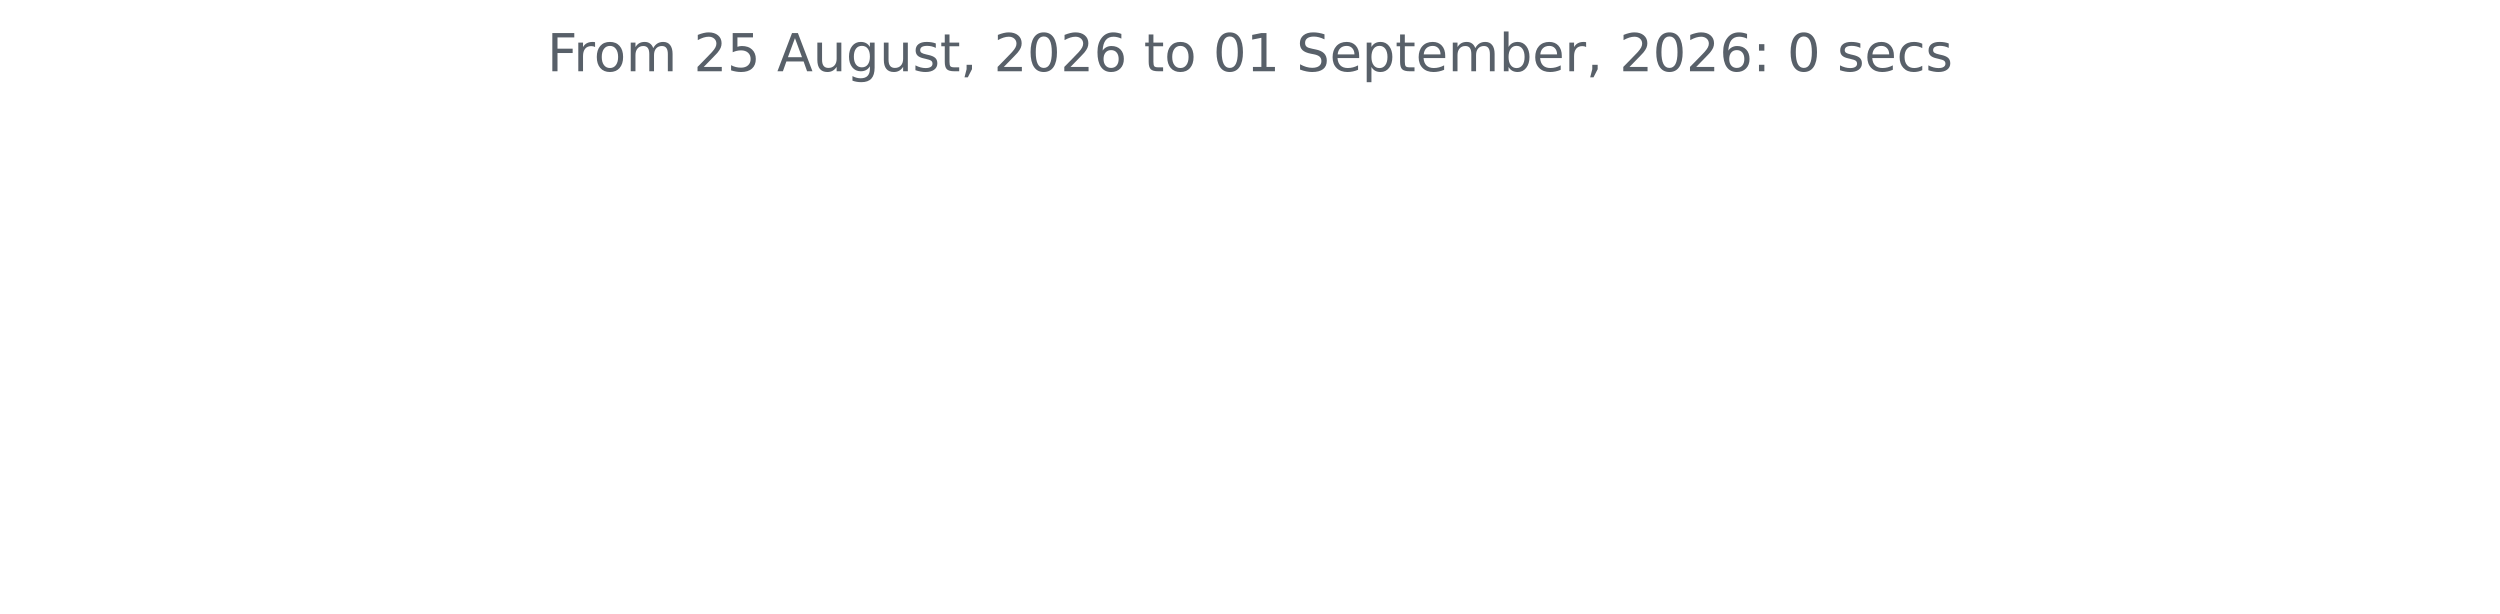
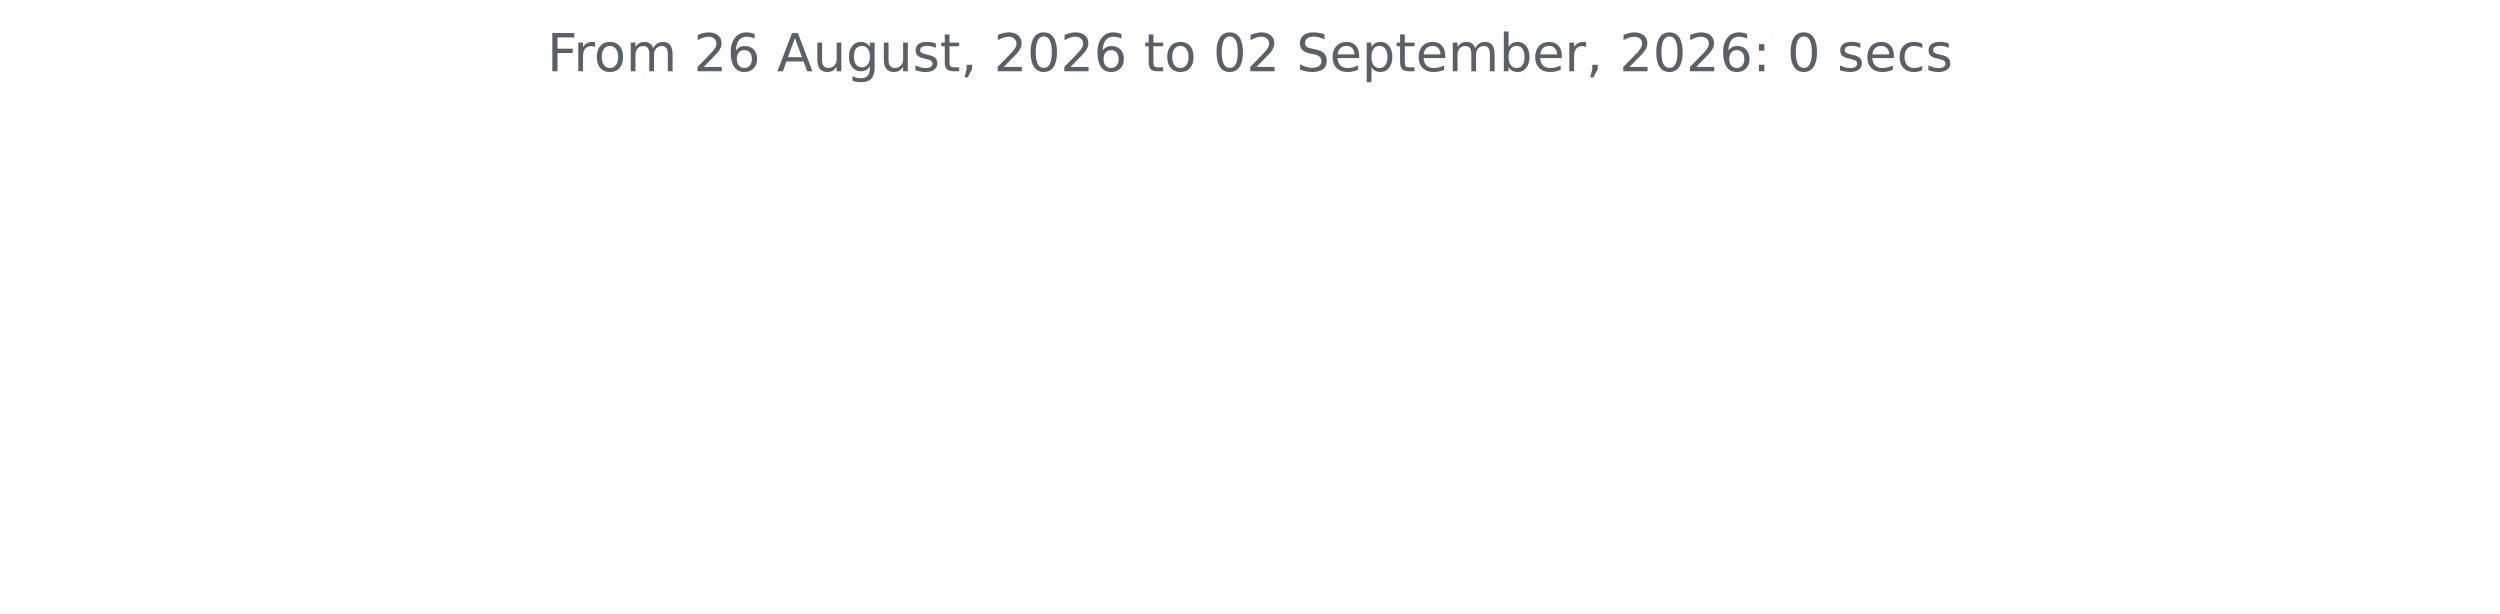
<svg xmlns="http://www.w3.org/2000/svg" xmlns:xlink="http://www.w3.org/1999/xlink" width="572.4pt" height="140.398pt" viewBox="0 0 572.4 140.398" version="1.1">
  <defs>
    <style type="text/css">*{stroke-linejoin: round; stroke-linecap: butt}</style>
  </defs>
  <g id="figure_1">
    <g id="patch_1">
      <path d="M 0 140.398  L 572.4 140.398  L 572.4 0  L 0 0  L 0 140.398  z " style="fill: none" />
    </g>
    <g id="axes_1">
      <g id="matplotlib.axis_1" />
      <g id="matplotlib.axis_2" />
      <g id="text_1">
        <g style="fill: #586069" transform="translate(125.2847 16.31812) scale(0.12 -0.12)">
          <defs>
            <path id="DejaVuSans-46" d="M 628 4666  L 3309 4666  L 3309 4134  L 1259 4134  L 1259 2759  L 3109 2759  L 3109 2228  L 1259 2228  L 1259 0  L 628 0  L 628 4666  z " transform="scale(0.015625)" />
            <path id="DejaVuSans-72" d="M 2631 2963  Q 2534 3019 2420 3045  Q 2306 3072 2169 3072  Q 1681 3072 1420 2755  Q 1159 2438 1159 1844  L 1159 0  L 581 0  L 581 3500  L 1159 3500  L 1159 2956  Q 1341 3275 1631 3429  Q 1922 3584 2338 3584  Q 2397 3584 2469 3576  Q 2541 3569 2628 3553  L 2631 2963  z " transform="scale(0.015625)" />
            <path id="DejaVuSans-6f" d="M 1959 3097  Q 1497 3097 1228 2736  Q 959 2375 959 1747  Q 959 1119 1226 758  Q 1494 397 1959 397  Q 2419 397 2687 759  Q 2956 1122 2956 1747  Q 2956 2369 2687 2733  Q 2419 3097 1959 3097  z M 1959 3584  Q 2709 3584 3137 3096  Q 3566 2609 3566 1747  Q 3566 888 3137 398  Q 2709 -91 1959 -91  Q 1206 -91 779 398  Q 353 888 353 1747  Q 353 2609 779 3096  Q 1206 3584 1959 3584  z " transform="scale(0.015625)" />
            <path id="DejaVuSans-6d" d="M 3328 2828  Q 3544 3216 3844 3400  Q 4144 3584 4550 3584  Q 5097 3584 5394 3201  Q 5691 2819 5691 2113  L 5691 0  L 5113 0  L 5113 2094  Q 5113 2597 4934 2840  Q 4756 3084 4391 3084  Q 3944 3084 3684 2787  Q 3425 2491 3425 1978  L 3425 0  L 2847 0  L 2847 2094  Q 2847 2600 2669 2842  Q 2491 3084 2119 3084  Q 1678 3084 1418 2786  Q 1159 2488 1159 1978  L 1159 0  L 581 0  L 581 3500  L 1159 3500  L 1159 2956  Q 1356 3278 1631 3431  Q 1906 3584 2284 3584  Q 2666 3584 2933 3390  Q 3200 3197 3328 2828  z " transform="scale(0.015625)" />
            <path id="DejaVuSans-20" transform="scale(0.015625)" />
            <path id="DejaVuSans-32" d="M 1228 531  L 3431 531  L 3431 0  L 469 0  L 469 531  Q 828 903 1448 1529  Q 2069 2156 2228 2338  Q 2531 2678 2651 2914  Q 2772 3150 2772 3378  Q 2772 3750 2511 3984  Q 2250 4219 1831 4219  Q 1534 4219 1204 4116  Q 875 4013 500 3803  L 500 4441  Q 881 4594 1212 4672  Q 1544 4750 1819 4750  Q 2544 4750 2975 4387  Q 3406 4025 3406 3419  Q 3406 3131 3298 2873  Q 3191 2616 2906 2266  Q 2828 2175 2409 1742  Q 1991 1309 1228 531  z " transform="scale(0.015625)" />
-             <path id="DejaVuSans-35" d="M 691 4666  L 3169 4666  L 3169 4134  L 1269 4134  L 1269 2991  Q 1406 3038 1543 3061  Q 1681 3084 1819 3084  Q 2600 3084 3056 2656  Q 3513 2228 3513 1497  Q 3513 744 3044 326  Q 2575 -91 1722 -91  Q 1428 -91 1123 -41  Q 819 9 494 109  L 494 744  Q 775 591 1075 516  Q 1375 441 1709 441  Q 2250 441 2565 725  Q 2881 1009 2881 1497  Q 2881 1984 2565 2268  Q 2250 2553 1709 2553  Q 1456 2553 1204 2497  Q 953 2441 691 2322  L 691 4666  z " transform="scale(0.015625)" />
+             <path id="DejaVuSans-36" d="M 2113 2584  Q 1688 2584 1439 2293  Q 1191 2003 1191 1497  Q 1191 994 1439 701  Q 1688 409 2113 409  Q 2538 409 2786 701  Q 3034 994 3034 1497  Q 3034 2003 2786 2293  Q 2538 2584 2113 2584  z M 3366 4563  L 3366 3988  Q 3128 4100 2886 4159  Q 2644 4219 2406 4219  Q 1781 4219 1451 3797  Q 1122 3375 1075 2522  Q 1259 2794 1537 2939  Q 1816 3084 2150 3084  Q 2853 3084 3261 2657  Q 3669 2231 3669 1497  Q 3669 778 3244 343  Q 2819 -91 2113 -91  Q 1303 -91 875 529  Q 447 1150 447 2328  Q 447 3434 972 4092  Q 1497 4750 2381 4750  Q 2619 4750 2861 4703  Q 3103 4656 3366 4563  z " transform="scale(0.015625)" />
            <path id="DejaVuSans-41" d="M 2188 4044  L 1331 1722  L 3047 1722  L 2188 4044  z M 1831 4666  L 2547 4666  L 4325 0  L 3669 0  L 3244 1197  L 1141 1197  L 716 0  L 50 0  L 1831 4666  z " transform="scale(0.015625)" />
            <path id="DejaVuSans-75" d="M 544 1381  L 544 3500  L 1119 3500  L 1119 1403  Q 1119 906 1312 657  Q 1506 409 1894 409  Q 2359 409 2629 706  Q 2900 1003 2900 1516  L 2900 3500  L 3475 3500  L 3475 0  L 2900 0  L 2900 538  Q 2691 219 2414 64  Q 2138 -91 1772 -91  Q 1169 -91 856 284  Q 544 659 544 1381  z M 1991 3584  L 1991 3584  z " transform="scale(0.015625)" />
            <path id="DejaVuSans-67" d="M 2906 1791  Q 2906 2416 2648 2759  Q 2391 3103 1925 3103  Q 1463 3103 1205 2759  Q 947 2416 947 1791  Q 947 1169 1205 825  Q 1463 481 1925 481  Q 2391 481 2648 825  Q 2906 1169 2906 1791  z M 3481 434  Q 3481 -459 3084 -895  Q 2688 -1331 1869 -1331  Q 1566 -1331 1297 -1286  Q 1028 -1241 775 -1147  L 775 -588  Q 1028 -725 1275 -790  Q 1522 -856 1778 -856  Q 2344 -856 2625 -561  Q 2906 -266 2906 331  L 2906 616  Q 2728 306 2450 153  Q 2172 0 1784 0  Q 1141 0 747 490  Q 353 981 353 1791  Q 353 2603 747 3093  Q 1141 3584 1784 3584  Q 2172 3584 2450 3431  Q 2728 3278 2906 2969  L 2906 3500  L 3481 3500  L 3481 434  z " transform="scale(0.015625)" />
            <path id="DejaVuSans-73" d="M 2834 3397  L 2834 2853  Q 2591 2978 2328 3040  Q 2066 3103 1784 3103  Q 1356 3103 1142 2972  Q 928 2841 928 2578  Q 928 2378 1081 2264  Q 1234 2150 1697 2047  L 1894 2003  Q 2506 1872 2764 1633  Q 3022 1394 3022 966  Q 3022 478 2636 193  Q 2250 -91 1575 -91  Q 1294 -91 989 -36  Q 684 19 347 128  L 347 722  Q 666 556 975 473  Q 1284 391 1588 391  Q 1994 391 2212 530  Q 2431 669 2431 922  Q 2431 1156 2273 1281  Q 2116 1406 1581 1522  L 1381 1569  Q 847 1681 609 1914  Q 372 2147 372 2553  Q 372 3047 722 3315  Q 1072 3584 1716 3584  Q 2034 3584 2315 3537  Q 2597 3491 2834 3397  z " transform="scale(0.015625)" />
            <path id="DejaVuSans-74" d="M 1172 4494  L 1172 3500  L 2356 3500  L 2356 3053  L 1172 3053  L 1172 1153  Q 1172 725 1289 603  Q 1406 481 1766 481  L 2356 481  L 2356 0  L 1766 0  Q 1100 0 847 248  Q 594 497 594 1153  L 594 3053  L 172 3053  L 172 3500  L 594 3500  L 594 4494  L 1172 4494  z " transform="scale(0.015625)" />
            <path id="DejaVuSans-2c" d="M 750 794  L 1409 794  L 1409 256  L 897 -744  L 494 -744  L 750 256  L 750 794  z " transform="scale(0.015625)" />
            <path id="DejaVuSans-30" d="M 2034 4250  Q 1547 4250 1301 3770  Q 1056 3291 1056 2328  Q 1056 1369 1301 889  Q 1547 409 2034 409  Q 2525 409 2770 889  Q 3016 1369 3016 2328  Q 3016 3291 2770 3770  Q 2525 4250 2034 4250  z M 2034 4750  Q 2819 4750 3233 4129  Q 3647 3509 3647 2328  Q 3647 1150 3233 529  Q 2819 -91 2034 -91  Q 1250 -91 836 529  Q 422 1150 422 2328  Q 422 3509 836 4129  Q 1250 4750 2034 4750  z " transform="scale(0.015625)" />
-             <path id="DejaVuSans-36" d="M 2113 2584  Q 1688 2584 1439 2293  Q 1191 2003 1191 1497  Q 1191 994 1439 701  Q 1688 409 2113 409  Q 2538 409 2786 701  Q 3034 994 3034 1497  Q 3034 2003 2786 2293  Q 2538 2584 2113 2584  z M 3366 4563  L 3366 3988  Q 3128 4100 2886 4159  Q 2644 4219 2406 4219  Q 1781 4219 1451 3797  Q 1122 3375 1075 2522  Q 1259 2794 1537 2939  Q 1816 3084 2150 3084  Q 2853 3084 3261 2657  Q 3669 2231 3669 1497  Q 3669 778 3244 343  Q 2819 -91 2113 -91  Q 1303 -91 875 529  Q 447 1150 447 2328  Q 447 3434 972 4092  Q 1497 4750 2381 4750  Q 2619 4750 2861 4703  Q 3103 4656 3366 4563  z " transform="scale(0.015625)" />
-             <path id="DejaVuSans-31" d="M 794 531  L 1825 531  L 1825 4091  L 703 3866  L 703 4441  L 1819 4666  L 2450 4666  L 2450 531  L 3481 531  L 3481 0  L 794 0  L 794 531  z " transform="scale(0.015625)" />
            <path id="DejaVuSans-53" d="M 3425 4513  L 3425 3897  Q 3066 4069 2747 4153  Q 2428 4238 2131 4238  Q 1616 4238 1336 4038  Q 1056 3838 1056 3469  Q 1056 3159 1242 3001  Q 1428 2844 1947 2747  L 2328 2669  Q 3034 2534 3370 2195  Q 3706 1856 3706 1288  Q 3706 609 3251 259  Q 2797 -91 1919 -91  Q 1588 -91 1214 -16  Q 841 59 441 206  L 441 856  Q 825 641 1194 531  Q 1563 422 1919 422  Q 2459 422 2753 634  Q 3047 847 3047 1241  Q 3047 1584 2836 1778  Q 2625 1972 2144 2069  L 1759 2144  Q 1053 2284 737 2584  Q 422 2884 422 3419  Q 422 4038 858 4394  Q 1294 4750 2059 4750  Q 2388 4750 2728 4690  Q 3069 4631 3425 4513  z " transform="scale(0.015625)" />
            <path id="DejaVuSans-65" d="M 3597 1894  L 3597 1613  L 953 1613  Q 991 1019 1311 708  Q 1631 397 2203 397  Q 2534 397 2845 478  Q 3156 559 3463 722  L 3463 178  Q 3153 47 2828 -22  Q 2503 -91 2169 -91  Q 1331 -91 842 396  Q 353 884 353 1716  Q 353 2575 817 3079  Q 1281 3584 2069 3584  Q 2775 3584 3186 3129  Q 3597 2675 3597 1894  z M 3022 2063  Q 3016 2534 2758 2815  Q 2500 3097 2075 3097  Q 1594 3097 1305 2825  Q 1016 2553 972 2059  L 3022 2063  z " transform="scale(0.015625)" />
            <path id="DejaVuSans-70" d="M 1159 525  L 1159 -1331  L 581 -1331  L 581 3500  L 1159 3500  L 1159 2969  Q 1341 3281 1617 3432  Q 1894 3584 2278 3584  Q 2916 3584 3314 3078  Q 3713 2572 3713 1747  Q 3713 922 3314 415  Q 2916 -91 2278 -91  Q 1894 -91 1617 61  Q 1341 213 1159 525  z M 3116 1747  Q 3116 2381 2855 2742  Q 2594 3103 2138 3103  Q 1681 3103 1420 2742  Q 1159 2381 1159 1747  Q 1159 1113 1420 752  Q 1681 391 2138 391  Q 2594 391 2855 752  Q 3116 1113 3116 1747  z " transform="scale(0.015625)" />
            <path id="DejaVuSans-62" d="M 3116 1747  Q 3116 2381 2855 2742  Q 2594 3103 2138 3103  Q 1681 3103 1420 2742  Q 1159 2381 1159 1747  Q 1159 1113 1420 752  Q 1681 391 2138 391  Q 2594 391 2855 752  Q 3116 1113 3116 1747  z M 1159 2969  Q 1341 3281 1617 3432  Q 1894 3584 2278 3584  Q 2916 3584 3314 3078  Q 3713 2572 3713 1747  Q 3713 922 3314 415  Q 2916 -91 2278 -91  Q 1894 -91 1617 61  Q 1341 213 1159 525  L 1159 0  L 581 0  L 581 4863  L 1159 4863  L 1159 2969  z " transform="scale(0.015625)" />
            <path id="DejaVuSans-3a" d="M 750 794  L 1409 794  L 1409 0  L 750 0  L 750 794  z M 750 3309  L 1409 3309  L 1409 2516  L 750 2516  L 750 3309  z " transform="scale(0.015625)" />
            <path id="DejaVuSans-63" d="M 3122 3366  L 3122 2828  Q 2878 2963 2633 3030  Q 2388 3097 2138 3097  Q 1578 3097 1268 2742  Q 959 2388 959 1747  Q 959 1106 1268 751  Q 1578 397 2138 397  Q 2388 397 2633 464  Q 2878 531 3122 666  L 3122 134  Q 2881 22 2623 -34  Q 2366 -91 2075 -91  Q 1284 -91 818 406  Q 353 903 353 1747  Q 353 2603 823 3093  Q 1294 3584 2113 3584  Q 2378 3584 2631 3529  Q 2884 3475 3122 3366  z " transform="scale(0.015625)" />
          </defs>
          <use xlink:href="#DejaVuSans-46" />
          <use xlink:href="#DejaVuSans-72" x="50.27" />
          <use xlink:href="#DejaVuSans-6f" x="89.133" />
          <use xlink:href="#DejaVuSans-6d" x="150.314" />
          <use xlink:href="#DejaVuSans-20" x="247.727" />
          <use xlink:href="#DejaVuSans-32" x="279.514" />
-           <use xlink:href="#DejaVuSans-35" x="343.137" />
+           <use xlink:href="#DejaVuSans-36" x="343.137" />
          <use xlink:href="#DejaVuSans-20" x="406.76" />
          <use xlink:href="#DejaVuSans-41" x="438.547" />
          <use xlink:href="#DejaVuSans-75" x="506.955" />
          <use xlink:href="#DejaVuSans-67" x="570.334" />
          <use xlink:href="#DejaVuSans-75" x="633.811" />
          <use xlink:href="#DejaVuSans-73" x="697.189" />
          <use xlink:href="#DejaVuSans-74" x="749.289" />
          <use xlink:href="#DejaVuSans-2c" x="788.498" />
          <use xlink:href="#DejaVuSans-20" x="820.285" />
          <use xlink:href="#DejaVuSans-32" x="852.072" />
          <use xlink:href="#DejaVuSans-30" x="915.695" />
          <use xlink:href="#DejaVuSans-32" x="979.318" />
          <use xlink:href="#DejaVuSans-36" x="1042.941" />
          <use xlink:href="#DejaVuSans-20" x="1106.564" />
          <use xlink:href="#DejaVuSans-74" x="1138.352" />
          <use xlink:href="#DejaVuSans-6f" x="1177.561" />
          <use xlink:href="#DejaVuSans-20" x="1238.742" />
          <use xlink:href="#DejaVuSans-30" x="1270.529" />
-           <use xlink:href="#DejaVuSans-31" x="1334.152" />
+           <use xlink:href="#DejaVuSans-32" x="1334.152" />
          <use xlink:href="#DejaVuSans-20" x="1397.775" />
          <use xlink:href="#DejaVuSans-53" x="1429.562" />
          <use xlink:href="#DejaVuSans-65" x="1493.039" />
          <use xlink:href="#DejaVuSans-70" x="1554.562" />
          <use xlink:href="#DejaVuSans-74" x="1618.039" />
          <use xlink:href="#DejaVuSans-65" x="1657.248" />
          <use xlink:href="#DejaVuSans-6d" x="1718.771" />
          <use xlink:href="#DejaVuSans-62" x="1816.184" />
          <use xlink:href="#DejaVuSans-65" x="1879.66" />
          <use xlink:href="#DejaVuSans-72" x="1941.184" />
          <use xlink:href="#DejaVuSans-2c" x="1982.297" />
          <use xlink:href="#DejaVuSans-20" x="2014.084" />
          <use xlink:href="#DejaVuSans-32" x="2045.871" />
          <use xlink:href="#DejaVuSans-30" x="2109.494" />
          <use xlink:href="#DejaVuSans-32" x="2173.117" />
          <use xlink:href="#DejaVuSans-36" x="2236.74" />
          <use xlink:href="#DejaVuSans-3a" x="2300.363" />
          <use xlink:href="#DejaVuSans-20" x="2334.055" />
          <use xlink:href="#DejaVuSans-30" x="2365.842" />
          <use xlink:href="#DejaVuSans-20" x="2429.465" />
          <use xlink:href="#DejaVuSans-73" x="2461.252" />
          <use xlink:href="#DejaVuSans-65" x="2513.352" />
          <use xlink:href="#DejaVuSans-63" x="2574.875" />
          <use xlink:href="#DejaVuSans-73" x="2629.855" />
        </g>
      </g>
    </g>
  </g>
</svg>
